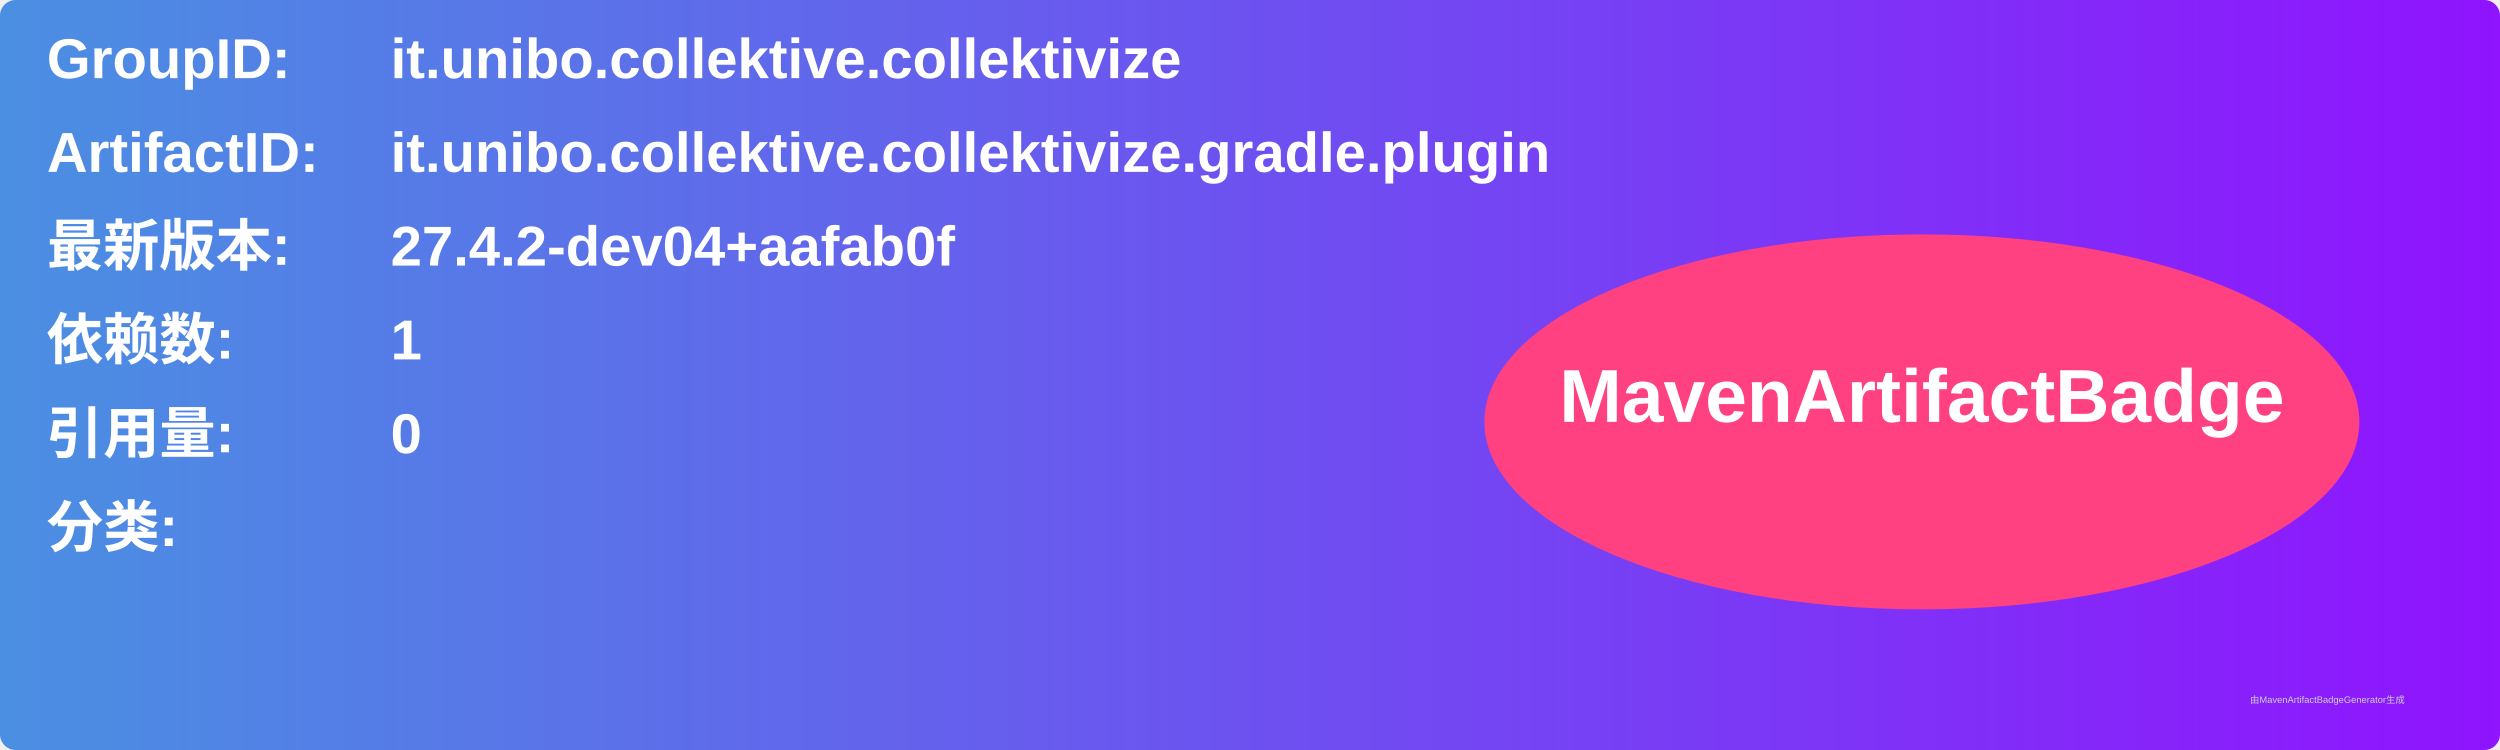
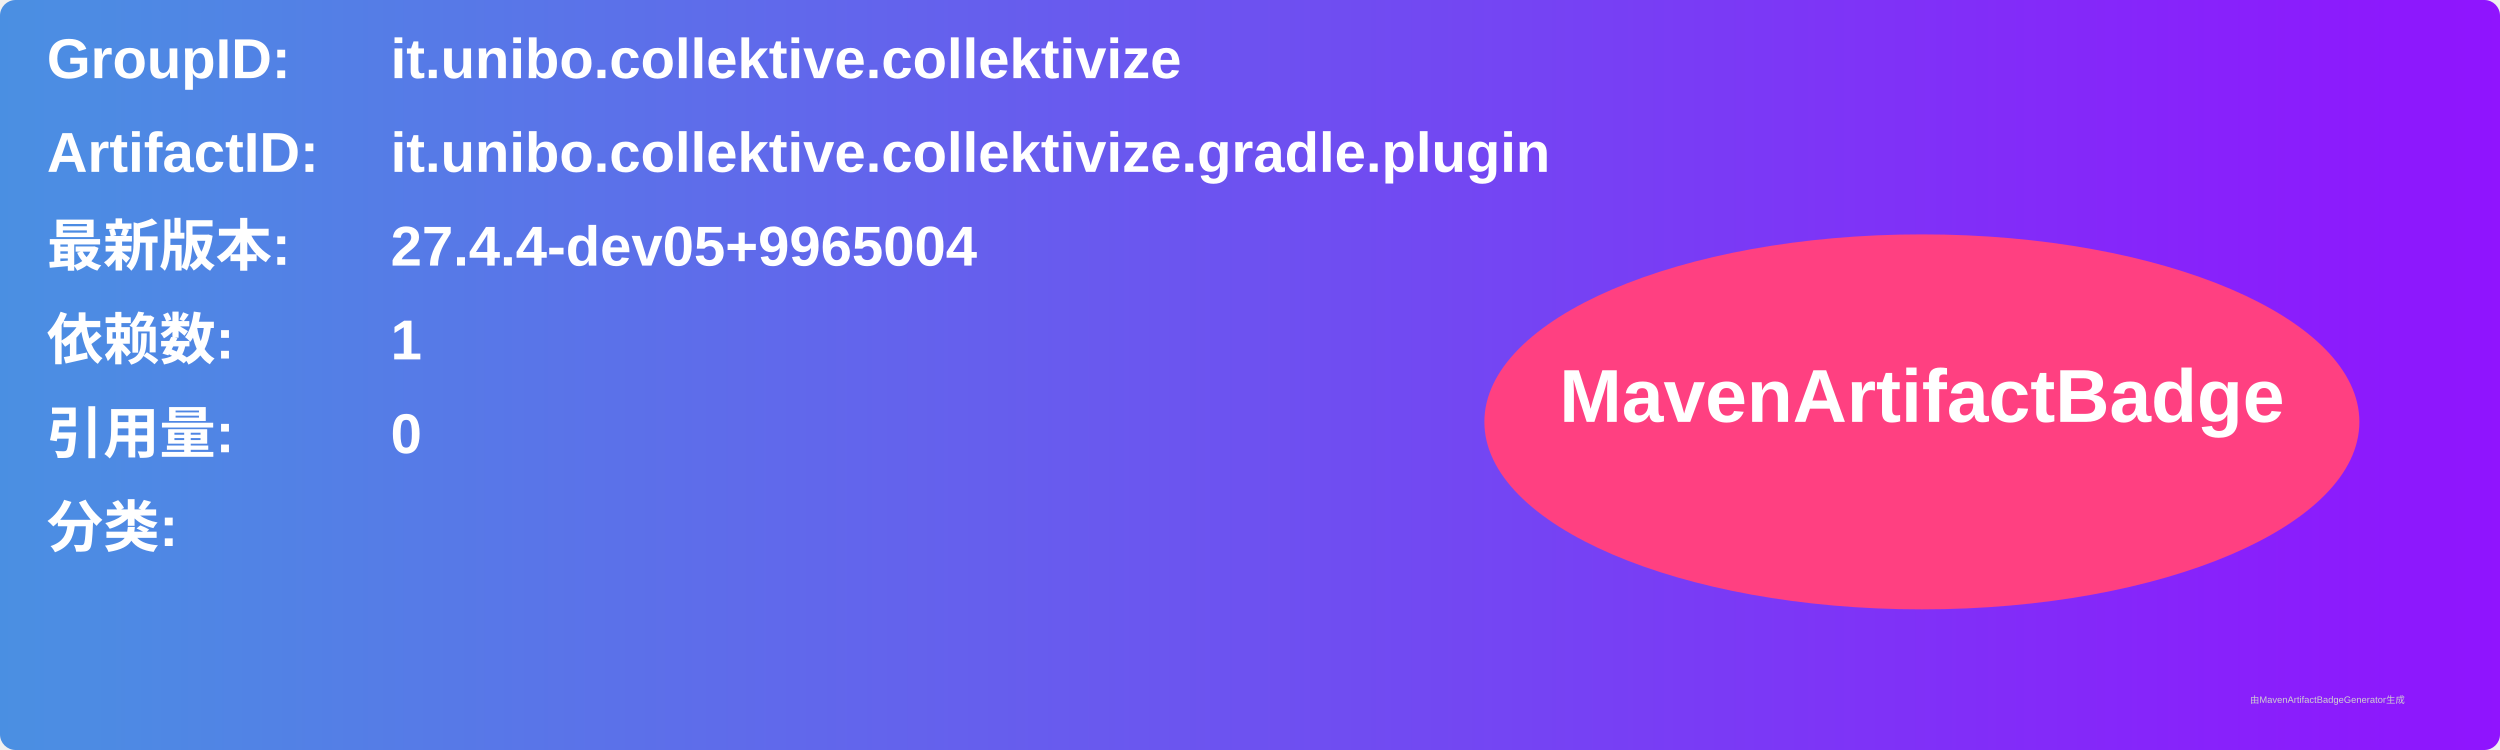
<svg xmlns="http://www.w3.org/2000/svg" width="800" height="240" viewBox="0 0 800 240">
  <linearGradient id="grad" x1="0%" y1="0%" x2="100%" y2="0%">
    <stop offset="0%" stop-color="#4a90e2" />
    <stop offset="100%" stop-color="#9013fe" />
  </linearGradient>
  <rect width="100%" height="100%" rx="5" ry="5" fill="url(#grad)" />
  <g transform="translate(15, 15)">
    <text x="0" y="10" font-family="Arial" font-size="18" fill="white" font-weight="bold" width="260">GroupID:</text>
    <text x="110" y="10" font-family="Arial" font-size="18" fill="white" font-weight="bold" width="460">it.unibo.collektive.collektivize</text>
    <text x="0" y="40" font-family="Arial" font-size="18" fill="white" font-weight="bold" width="260">ArtifactID:</text>
    <text x="110" y="40" font-family="Arial" font-size="18" fill="white" font-weight="bold" width="460">it.unibo.collektive.collektivize.gradle.plugin</text>
    <text x="0" y="70" font-family="Arial" font-size="18" fill="white" font-weight="bold">最新版本:</text>
    <text x="110" y="70" font-family="Arial" font-size="18" fill="white" font-weight="bold">
-       <tspan font-weight="bold">27.4.2-dev04+aafab0f</tspan>
+       <tspan font-weight="bold">27.4.4-dev05+9965004</tspan>
    </text>
    <text x="0" y="100" font-family="Arial" font-size="18" fill="white" font-weight="bold">依赖数: </text>
    <text x="110" y="100" font-family="Arial" font-size="18" fill="white">
      <tspan font-weight="bold">1</tspan>
    </text>
    <text x="0" y="130" font-family="Arial" font-size="18" fill="white" font-weight="bold">引用量: </text>
    <text x="110" y="130" font-family="Arial" font-size="18" fill="white">
      <tspan font-weight="bold">0</tspan>
    </text>
    <text x="0" y="160" font-family="Arial" font-size="18" fill="white" font-weight="bold">分类:</text>
    <text x="10" y="190" font-family="Arial" font-size="10" fill="white">
      <tspan font-weight="bold" />
    </text>
    <ellipse cx="600" cy="120" rx="140" ry="60" fill="#ff4081" />
    <text x="600" y="120" text-anchor="middle" font-family="Arial" font-size="24" fill="white" font-weight="bold">MavenArtifactBadge</text>
  </g>
  <text x="720" y="225" font-family="Arial" font-size="3" fill="#d0d0d0">由MavenArtifactBadgeGenerator生成</text>
</svg>
